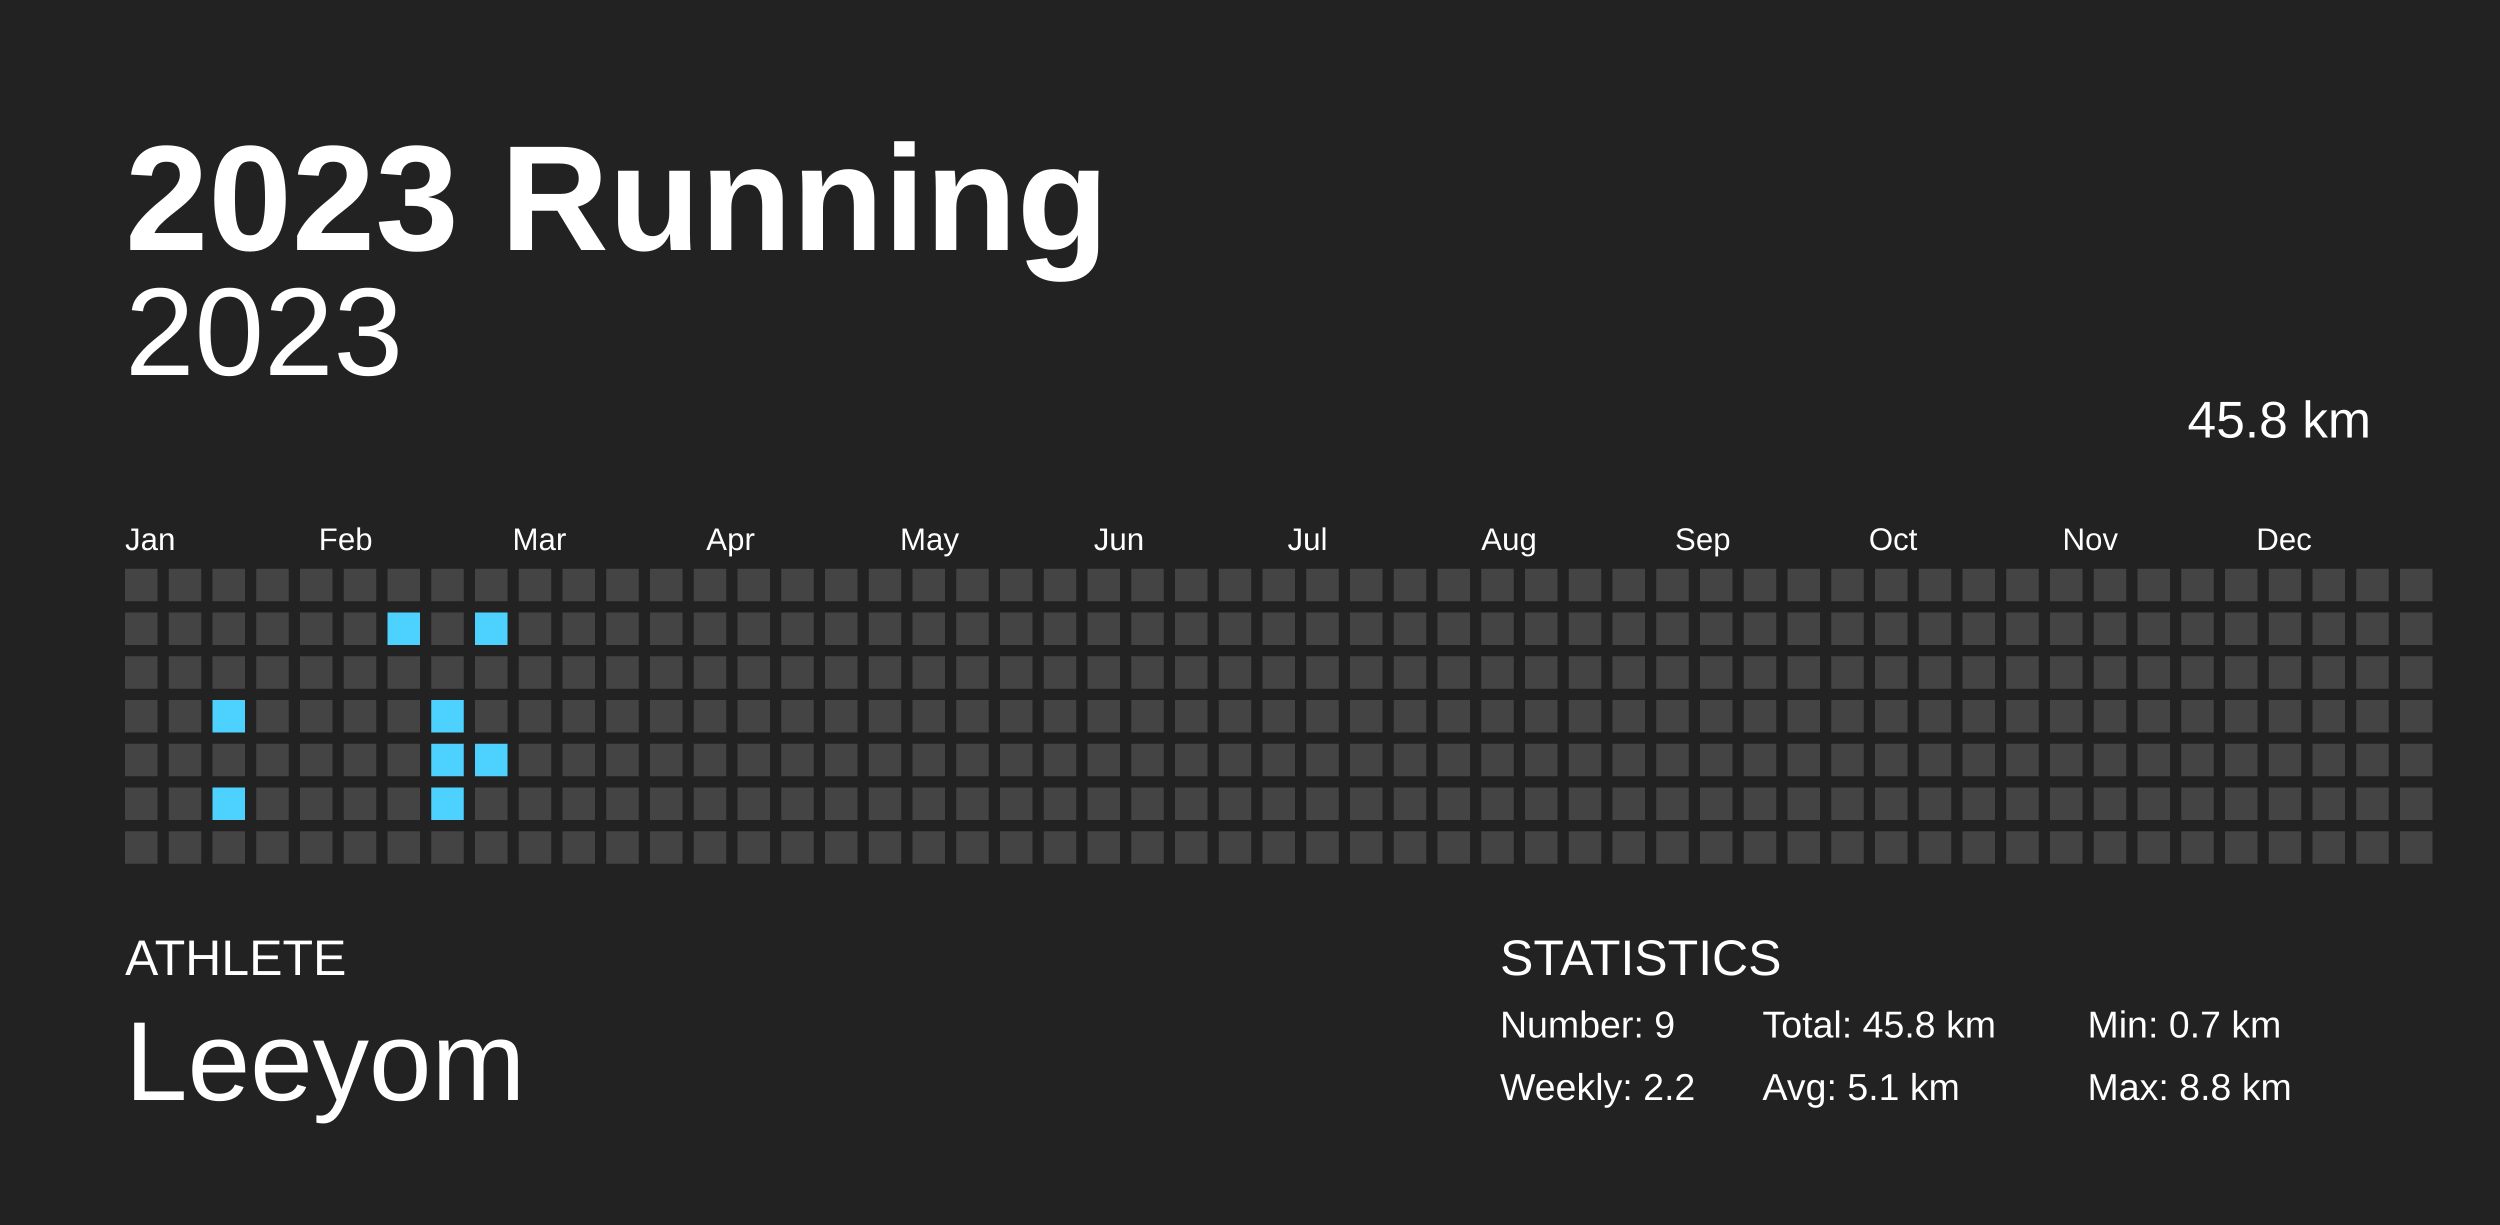
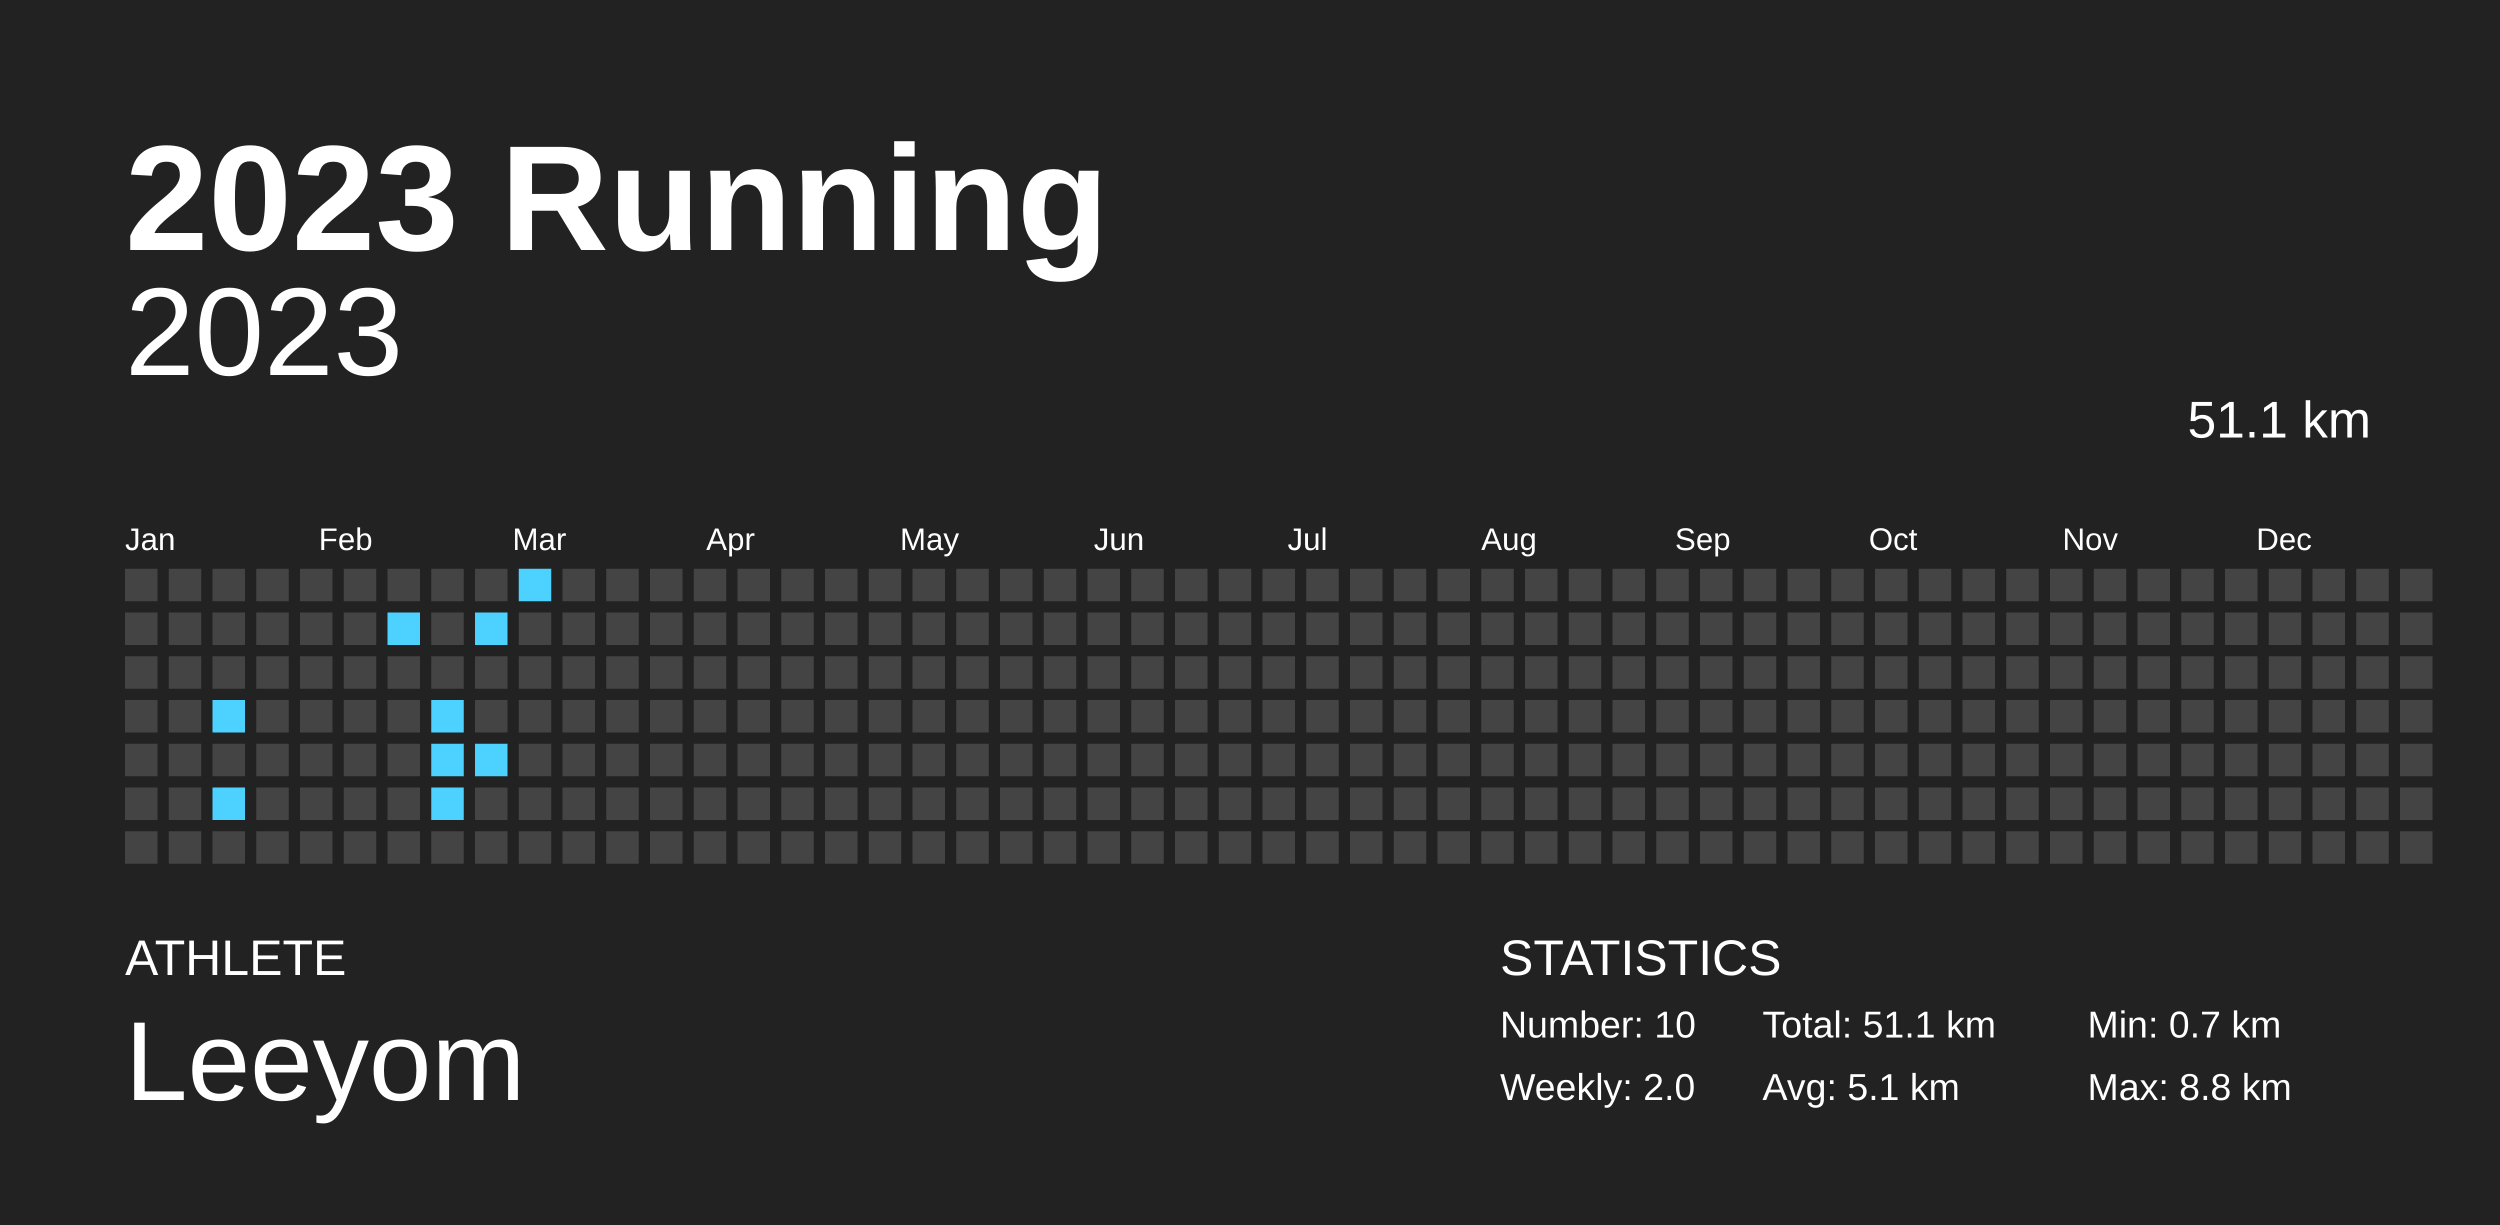
<svg xmlns="http://www.w3.org/2000/svg" baseProfile="full" height="98mm" version="1.1" viewBox="0,0,200,98" width="200mm">
  <defs />
  <rect fill="#222222" height="98" width="200" x="0" y="0" />
  <text fill="#FFFFFF" style="font-size:12px; font-family:Arial; font-weight:bold;" x="10" y="20">2023 Running</text>
  <text fill="#FFFFFF" style="font-size:4px; font-family:Arial" x="10" y="78">ATHLETE</text>
  <text fill="#FFFFFF" style="font-size:9px; font-family:Arial" x="10" y="88">Leeyom</text>
  <text fill="#FFFFFF" style="font-size:4px; font-family:Arial" x="120" y="78">STATISTICS</text>
-   <text fill="#FFFFFF" style="font-size:3px; font-family:Arial" x="120" y="83">Number: 9</text>
-   <text fill="#FFFFFF" style="font-size:3px; font-family:Arial" x="120" y="88">Weekly: 2.2</text>
-   <text fill="#FFFFFF" style="font-size:3px; font-family:Arial" x="141" y="83">Total: 45.8 km</text>
+   <text fill="#FFFFFF" style="font-size:3px; font-family:Arial" x="120" y="83">Number: 10</text>
+   <text fill="#FFFFFF" style="font-size:3px; font-family:Arial" x="120" y="88">Weekly: 2.0</text>
+   <text fill="#FFFFFF" style="font-size:3px; font-family:Arial" x="141" y="83">Total: 51.1 km</text>
  <text fill="#FFFFFF" style="font-size:3px; font-family:Arial" x="141" y="88">Avg: 5.1 km</text>
  <text fill="#FFFFFF" style="font-size:3px; font-family:Arial" x="167" y="83">Min: 0.7 km</text>
  <text fill="#FFFFFF" style="font-size:3px; font-family:Arial" x="167" y="88">Max: 8.8 km</text>
  <text alignment-baseline="hanging" fill="#FFFFFF" style="font-size:10.0px; font-family:Arial;" x="10" y="30">2023</text>
-   <text alignment-baseline="hanging" fill="#FFFFFF" style="font-size:4.125px; font-family:Arial;" x="175" y="35">45.8 km</text>
+   <text alignment-baseline="hanging" fill="#FFFFFF" style="font-size:4.125px; font-family:Arial;" x="175" y="35">51.1 km</text>
  <text fill="#FFFFFF" style="font-size:2.5px; font-family:Arial" x="10.0" y="44">Jan</text>
  <text fill="#FFFFFF" style="font-size:2.5px; font-family:Arial" x="25.5" y="44">Feb</text>
  <text fill="#FFFFFF" style="font-size:2.5px; font-family:Arial" x="41.0" y="44">Mar</text>
  <text fill="#FFFFFF" style="font-size:2.5px; font-family:Arial" x="56.5" y="44">Apr</text>
  <text fill="#FFFFFF" style="font-size:2.5px; font-family:Arial" x="72.0" y="44">May</text>
  <text fill="#FFFFFF" style="font-size:2.5px; font-family:Arial" x="87.5" y="44">Jun</text>
  <text fill="#FFFFFF" style="font-size:2.5px; font-family:Arial" x="103.0" y="44">Jul</text>
  <text fill="#FFFFFF" style="font-size:2.5px; font-family:Arial" x="118.5" y="44">Aug</text>
  <text fill="#FFFFFF" style="font-size:2.5px; font-family:Arial" x="134.0" y="44">Sep</text>
  <text fill="#FFFFFF" style="font-size:2.5px; font-family:Arial" x="149.5" y="44">Oct</text>
  <text fill="#FFFFFF" style="font-size:2.5px; font-family:Arial" x="165.0" y="44">Nov</text>
  <text fill="#FFFFFF" style="font-size:2.5px; font-family:Arial" x="180.5" y="44">Dec</text>
  <rect fill="#444444" height="2.6" width="2.6" x="10.0" y="45.5" />
  <rect fill="#444444" height="2.6" width="2.6" x="10.0" y="49.0" />
  <rect fill="#444444" height="2.6" width="2.6" x="10.0" y="52.5" />
  <rect fill="#444444" height="2.6" width="2.6" x="10.0" y="56.0" />
  <rect fill="#444444" height="2.6" width="2.6" x="10.0" y="59.5" />
  <rect fill="#444444" height="2.6" width="2.6" x="10.0" y="63.0" />
  <rect fill="#444444" height="2.6" width="2.6" x="10.0" y="66.5" />
  <rect fill="#444444" height="2.6" width="2.6" x="13.5" y="45.5" />
  <rect fill="#444444" height="2.6" width="2.6" x="13.5" y="49.0" />
  <rect fill="#444444" height="2.6" width="2.6" x="13.5" y="52.5" />
  <rect fill="#444444" height="2.6" width="2.6" x="13.5" y="56.0" />
  <rect fill="#444444" height="2.6" width="2.6" x="13.5" y="59.5" />
  <rect fill="#444444" height="2.6" width="2.6" x="13.5" y="63.0" />
  <rect fill="#444444" height="2.6" width="2.6" x="13.5" y="66.5" />
  <rect fill="#444444" height="2.6" width="2.6" x="17.0" y="45.5" />
  <rect fill="#444444" height="2.6" width="2.6" x="17.0" y="49.0" />
  <rect fill="#444444" height="2.6" width="2.6" x="17.0" y="52.5" />
  <rect fill="#4dd2ff" height="2.6" width="2.6" x="17.0" y="56.0" />
  <rect fill="#444444" height="2.6" width="2.6" x="17.0" y="59.5" />
  <rect fill="#4dd2ff" height="2.6" width="2.6" x="17.0" y="63.0" />
  <rect fill="#444444" height="2.6" width="2.6" x="17.0" y="66.5" />
  <rect fill="#444444" height="2.6" width="2.6" x="20.5" y="45.5" />
  <rect fill="#444444" height="2.6" width="2.6" x="20.5" y="49.0" />
  <rect fill="#444444" height="2.6" width="2.6" x="20.5" y="52.5" />
  <rect fill="#444444" height="2.6" width="2.6" x="20.5" y="56.0" />
  <rect fill="#444444" height="2.6" width="2.6" x="20.5" y="59.5" />
  <rect fill="#444444" height="2.6" width="2.6" x="20.5" y="63.0" />
  <rect fill="#444444" height="2.6" width="2.6" x="20.5" y="66.5" />
  <rect fill="#444444" height="2.6" width="2.6" x="24.0" y="45.5" />
  <rect fill="#444444" height="2.6" width="2.6" x="24.0" y="49.0" />
  <rect fill="#444444" height="2.6" width="2.6" x="24.0" y="52.5" />
  <rect fill="#444444" height="2.6" width="2.6" x="24.0" y="56.0" />
  <rect fill="#444444" height="2.6" width="2.6" x="24.0" y="59.5" />
  <rect fill="#444444" height="2.6" width="2.6" x="24.0" y="63.0" />
  <rect fill="#444444" height="2.6" width="2.6" x="24.0" y="66.5" />
  <rect fill="#444444" height="2.6" width="2.6" x="27.5" y="45.5" />
  <rect fill="#444444" height="2.6" width="2.6" x="27.5" y="49.0" />
  <rect fill="#444444" height="2.6" width="2.6" x="27.5" y="52.5" />
  <rect fill="#444444" height="2.6" width="2.6" x="27.5" y="56.0" />
  <rect fill="#444444" height="2.6" width="2.6" x="27.5" y="59.5" />
  <rect fill="#444444" height="2.6" width="2.6" x="27.5" y="63.0" />
  <rect fill="#444444" height="2.6" width="2.6" x="27.5" y="66.5" />
  <rect fill="#444444" height="2.6" width="2.6" x="31.0" y="45.5" />
  <rect fill="#4dd2ff" height="2.6" width="2.6" x="31.0" y="49.0" />
  <rect fill="#444444" height="2.6" width="2.6" x="31.0" y="52.5" />
  <rect fill="#444444" height="2.6" width="2.6" x="31.0" y="56.0" />
  <rect fill="#444444" height="2.6" width="2.6" x="31.0" y="59.5" />
  <rect fill="#444444" height="2.6" width="2.6" x="31.0" y="63.0" />
  <rect fill="#444444" height="2.6" width="2.6" x="31.0" y="66.5" />
  <rect fill="#444444" height="2.6" width="2.6" x="34.5" y="45.5" />
  <rect fill="#444444" height="2.6" width="2.6" x="34.5" y="49.0" />
  <rect fill="#444444" height="2.6" width="2.6" x="34.5" y="52.5" />
  <rect fill="#4dd2ff" height="2.6" width="2.6" x="34.5" y="56.0" />
  <rect fill="#4dd2ff" height="2.6" width="2.6" x="34.5" y="59.5" />
  <rect fill="#4dd2ff" height="2.6" width="2.6" x="34.5" y="63.0" />
  <rect fill="#444444" height="2.6" width="2.6" x="34.5" y="66.5" />
  <rect fill="#444444" height="2.6" width="2.6" x="38.0" y="45.5" />
  <rect fill="#4dd2ff" height="2.6" width="2.6" x="38.0" y="49.0" />
  <rect fill="#444444" height="2.6" width="2.6" x="38.0" y="52.5" />
  <rect fill="#444444" height="2.6" width="2.6" x="38.0" y="56.0" />
  <rect fill="#4dd2ff" height="2.6" width="2.6" x="38.0" y="59.5" />
  <rect fill="#444444" height="2.6" width="2.6" x="38.0" y="63.0" />
  <rect fill="#444444" height="2.6" width="2.6" x="38.0" y="66.5" />
-   <rect fill="#444444" height="2.6" width="2.6" x="41.5" y="45.5" />
+   <rect fill="#4dd2ff" height="2.6" width="2.6" x="41.5" y="45.5" />
  <rect fill="#444444" height="2.6" width="2.6" x="41.5" y="49.0" />
  <rect fill="#444444" height="2.6" width="2.6" x="41.5" y="52.5" />
  <rect fill="#444444" height="2.6" width="2.6" x="41.5" y="56.0" />
  <rect fill="#444444" height="2.6" width="2.6" x="41.5" y="59.5" />
  <rect fill="#444444" height="2.6" width="2.6" x="41.5" y="63.0" />
  <rect fill="#444444" height="2.6" width="2.6" x="41.5" y="66.5" />
  <rect fill="#444444" height="2.6" width="2.6" x="45.0" y="45.5" />
  <rect fill="#444444" height="2.6" width="2.6" x="45.0" y="49.0" />
  <rect fill="#444444" height="2.6" width="2.6" x="45.0" y="52.5" />
  <rect fill="#444444" height="2.6" width="2.6" x="45.0" y="56.0" />
  <rect fill="#444444" height="2.6" width="2.6" x="45.0" y="59.5" />
  <rect fill="#444444" height="2.6" width="2.6" x="45.0" y="63.0" />
  <rect fill="#444444" height="2.6" width="2.6" x="45.0" y="66.5" />
  <rect fill="#444444" height="2.6" width="2.6" x="48.5" y="45.5" />
  <rect fill="#444444" height="2.6" width="2.6" x="48.5" y="49.0" />
  <rect fill="#444444" height="2.6" width="2.6" x="48.5" y="52.5" />
  <rect fill="#444444" height="2.6" width="2.6" x="48.5" y="56.0" />
  <rect fill="#444444" height="2.6" width="2.6" x="48.5" y="59.5" />
  <rect fill="#444444" height="2.6" width="2.6" x="48.5" y="63.0" />
  <rect fill="#444444" height="2.6" width="2.6" x="48.5" y="66.5" />
  <rect fill="#444444" height="2.6" width="2.6" x="52.0" y="45.5" />
  <rect fill="#444444" height="2.6" width="2.6" x="52.0" y="49.0" />
  <rect fill="#444444" height="2.6" width="2.6" x="52.0" y="52.5" />
  <rect fill="#444444" height="2.6" width="2.6" x="52.0" y="56.0" />
  <rect fill="#444444" height="2.6" width="2.6" x="52.0" y="59.5" />
  <rect fill="#444444" height="2.6" width="2.6" x="52.0" y="63.0" />
  <rect fill="#444444" height="2.6" width="2.6" x="52.0" y="66.5" />
  <rect fill="#444444" height="2.6" width="2.6" x="55.5" y="45.5" />
  <rect fill="#444444" height="2.6" width="2.6" x="55.5" y="49.0" />
  <rect fill="#444444" height="2.6" width="2.6" x="55.5" y="52.5" />
  <rect fill="#444444" height="2.6" width="2.6" x="55.5" y="56.0" />
  <rect fill="#444444" height="2.6" width="2.6" x="55.5" y="59.5" />
  <rect fill="#444444" height="2.6" width="2.6" x="55.5" y="63.0" />
  <rect fill="#444444" height="2.6" width="2.6" x="55.5" y="66.5" />
  <rect fill="#444444" height="2.6" width="2.6" x="59.0" y="45.5" />
  <rect fill="#444444" height="2.6" width="2.6" x="59.0" y="49.0" />
  <rect fill="#444444" height="2.6" width="2.6" x="59.0" y="52.5" />
  <rect fill="#444444" height="2.6" width="2.6" x="59.0" y="56.0" />
  <rect fill="#444444" height="2.6" width="2.6" x="59.0" y="59.5" />
  <rect fill="#444444" height="2.6" width="2.6" x="59.0" y="63.0" />
  <rect fill="#444444" height="2.6" width="2.6" x="59.0" y="66.5" />
  <rect fill="#444444" height="2.6" width="2.6" x="62.5" y="45.5" />
  <rect fill="#444444" height="2.6" width="2.6" x="62.5" y="49.0" />
  <rect fill="#444444" height="2.6" width="2.6" x="62.5" y="52.5" />
  <rect fill="#444444" height="2.6" width="2.6" x="62.5" y="56.0" />
  <rect fill="#444444" height="2.6" width="2.6" x="62.5" y="59.5" />
  <rect fill="#444444" height="2.6" width="2.6" x="62.5" y="63.0" />
  <rect fill="#444444" height="2.6" width="2.6" x="62.5" y="66.5" />
  <rect fill="#444444" height="2.6" width="2.6" x="66.0" y="45.5" />
  <rect fill="#444444" height="2.6" width="2.6" x="66.0" y="49.0" />
  <rect fill="#444444" height="2.6" width="2.6" x="66.0" y="52.5" />
  <rect fill="#444444" height="2.6" width="2.6" x="66.0" y="56.0" />
  <rect fill="#444444" height="2.6" width="2.6" x="66.0" y="59.5" />
  <rect fill="#444444" height="2.6" width="2.6" x="66.0" y="63.0" />
  <rect fill="#444444" height="2.6" width="2.6" x="66.0" y="66.5" />
  <rect fill="#444444" height="2.6" width="2.6" x="69.5" y="45.5" />
  <rect fill="#444444" height="2.6" width="2.6" x="69.5" y="49.0" />
  <rect fill="#444444" height="2.6" width="2.6" x="69.5" y="52.5" />
  <rect fill="#444444" height="2.6" width="2.6" x="69.5" y="56.0" />
  <rect fill="#444444" height="2.6" width="2.6" x="69.5" y="59.5" />
  <rect fill="#444444" height="2.6" width="2.6" x="69.5" y="63.0" />
  <rect fill="#444444" height="2.6" width="2.6" x="69.5" y="66.5" />
  <rect fill="#444444" height="2.6" width="2.6" x="73.0" y="45.5" />
  <rect fill="#444444" height="2.6" width="2.6" x="73.0" y="49.0" />
  <rect fill="#444444" height="2.6" width="2.6" x="73.0" y="52.5" />
  <rect fill="#444444" height="2.6" width="2.6" x="73.0" y="56.0" />
  <rect fill="#444444" height="2.6" width="2.6" x="73.0" y="59.5" />
  <rect fill="#444444" height="2.6" width="2.6" x="73.0" y="63.0" />
  <rect fill="#444444" height="2.6" width="2.6" x="73.0" y="66.5" />
  <rect fill="#444444" height="2.6" width="2.6" x="76.5" y="45.5" />
  <rect fill="#444444" height="2.6" width="2.6" x="76.5" y="49.0" />
  <rect fill="#444444" height="2.6" width="2.6" x="76.5" y="52.5" />
  <rect fill="#444444" height="2.6" width="2.6" x="76.5" y="56.0" />
  <rect fill="#444444" height="2.6" width="2.6" x="76.5" y="59.5" />
  <rect fill="#444444" height="2.6" width="2.6" x="76.5" y="63.0" />
  <rect fill="#444444" height="2.6" width="2.6" x="76.5" y="66.5" />
  <rect fill="#444444" height="2.6" width="2.6" x="80.0" y="45.5" />
  <rect fill="#444444" height="2.6" width="2.6" x="80.0" y="49.0" />
  <rect fill="#444444" height="2.6" width="2.6" x="80.0" y="52.5" />
  <rect fill="#444444" height="2.6" width="2.6" x="80.0" y="56.0" />
  <rect fill="#444444" height="2.6" width="2.6" x="80.0" y="59.5" />
  <rect fill="#444444" height="2.6" width="2.6" x="80.0" y="63.0" />
  <rect fill="#444444" height="2.6" width="2.6" x="80.0" y="66.5" />
  <rect fill="#444444" height="2.6" width="2.6" x="83.5" y="45.5" />
  <rect fill="#444444" height="2.6" width="2.6" x="83.5" y="49.0" />
  <rect fill="#444444" height="2.6" width="2.6" x="83.5" y="52.5" />
  <rect fill="#444444" height="2.6" width="2.6" x="83.5" y="56.0" />
  <rect fill="#444444" height="2.6" width="2.6" x="83.5" y="59.5" />
  <rect fill="#444444" height="2.6" width="2.6" x="83.5" y="63.0" />
  <rect fill="#444444" height="2.6" width="2.6" x="83.5" y="66.5" />
  <rect fill="#444444" height="2.6" width="2.6" x="87.0" y="45.5" />
  <rect fill="#444444" height="2.6" width="2.6" x="87.0" y="49.0" />
  <rect fill="#444444" height="2.6" width="2.6" x="87.0" y="52.5" />
  <rect fill="#444444" height="2.6" width="2.6" x="87.0" y="56.0" />
  <rect fill="#444444" height="2.6" width="2.6" x="87.0" y="59.5" />
  <rect fill="#444444" height="2.6" width="2.6" x="87.0" y="63.0" />
  <rect fill="#444444" height="2.6" width="2.6" x="87.0" y="66.5" />
  <rect fill="#444444" height="2.6" width="2.6" x="90.5" y="45.5" />
  <rect fill="#444444" height="2.6" width="2.6" x="90.5" y="49.0" />
  <rect fill="#444444" height="2.6" width="2.6" x="90.5" y="52.5" />
  <rect fill="#444444" height="2.6" width="2.6" x="90.5" y="56.0" />
  <rect fill="#444444" height="2.6" width="2.6" x="90.5" y="59.5" />
  <rect fill="#444444" height="2.6" width="2.6" x="90.5" y="63.0" />
  <rect fill="#444444" height="2.6" width="2.6" x="90.5" y="66.5" />
  <rect fill="#444444" height="2.6" width="2.6" x="94.0" y="45.5" />
  <rect fill="#444444" height="2.6" width="2.6" x="94.0" y="49.0" />
  <rect fill="#444444" height="2.6" width="2.6" x="94.0" y="52.5" />
  <rect fill="#444444" height="2.6" width="2.6" x="94.0" y="56.0" />
  <rect fill="#444444" height="2.6" width="2.6" x="94.0" y="59.5" />
  <rect fill="#444444" height="2.6" width="2.6" x="94.0" y="63.0" />
  <rect fill="#444444" height="2.6" width="2.6" x="94.0" y="66.5" />
  <rect fill="#444444" height="2.6" width="2.6" x="97.5" y="45.5" />
  <rect fill="#444444" height="2.6" width="2.6" x="97.5" y="49.0" />
  <rect fill="#444444" height="2.6" width="2.6" x="97.5" y="52.5" />
  <rect fill="#444444" height="2.6" width="2.6" x="97.5" y="56.0" />
  <rect fill="#444444" height="2.6" width="2.6" x="97.5" y="59.5" />
  <rect fill="#444444" height="2.6" width="2.6" x="97.5" y="63.0" />
  <rect fill="#444444" height="2.6" width="2.6" x="97.5" y="66.5" />
  <rect fill="#444444" height="2.6" width="2.6" x="101.0" y="45.5" />
  <rect fill="#444444" height="2.6" width="2.6" x="101.0" y="49.0" />
  <rect fill="#444444" height="2.6" width="2.6" x="101.0" y="52.5" />
  <rect fill="#444444" height="2.6" width="2.6" x="101.0" y="56.0" />
  <rect fill="#444444" height="2.6" width="2.6" x="101.0" y="59.5" />
  <rect fill="#444444" height="2.6" width="2.6" x="101.0" y="63.0" />
  <rect fill="#444444" height="2.6" width="2.6" x="101.0" y="66.5" />
  <rect fill="#444444" height="2.6" width="2.6" x="104.5" y="45.5" />
  <rect fill="#444444" height="2.6" width="2.6" x="104.5" y="49.0" />
  <rect fill="#444444" height="2.6" width="2.6" x="104.5" y="52.5" />
  <rect fill="#444444" height="2.6" width="2.6" x="104.5" y="56.0" />
  <rect fill="#444444" height="2.6" width="2.6" x="104.5" y="59.5" />
  <rect fill="#444444" height="2.6" width="2.6" x="104.5" y="63.0" />
  <rect fill="#444444" height="2.6" width="2.6" x="104.5" y="66.5" />
  <rect fill="#444444" height="2.6" width="2.6" x="108.0" y="45.5" />
  <rect fill="#444444" height="2.6" width="2.6" x="108.0" y="49.0" />
  <rect fill="#444444" height="2.6" width="2.6" x="108.0" y="52.5" />
  <rect fill="#444444" height="2.6" width="2.6" x="108.0" y="56.0" />
  <rect fill="#444444" height="2.6" width="2.6" x="108.0" y="59.5" />
  <rect fill="#444444" height="2.6" width="2.6" x="108.0" y="63.0" />
  <rect fill="#444444" height="2.6" width="2.6" x="108.0" y="66.5" />
  <rect fill="#444444" height="2.6" width="2.6" x="111.5" y="45.5" />
  <rect fill="#444444" height="2.6" width="2.6" x="111.5" y="49.0" />
  <rect fill="#444444" height="2.6" width="2.6" x="111.5" y="52.5" />
  <rect fill="#444444" height="2.6" width="2.6" x="111.5" y="56.0" />
  <rect fill="#444444" height="2.6" width="2.6" x="111.5" y="59.5" />
  <rect fill="#444444" height="2.6" width="2.6" x="111.5" y="63.0" />
  <rect fill="#444444" height="2.6" width="2.6" x="111.5" y="66.5" />
  <rect fill="#444444" height="2.6" width="2.6" x="115.0" y="45.5" />
  <rect fill="#444444" height="2.6" width="2.6" x="115.0" y="49.0" />
  <rect fill="#444444" height="2.6" width="2.6" x="115.0" y="52.5" />
  <rect fill="#444444" height="2.6" width="2.6" x="115.0" y="56.0" />
  <rect fill="#444444" height="2.6" width="2.6" x="115.0" y="59.5" />
  <rect fill="#444444" height="2.6" width="2.6" x="115.0" y="63.0" />
  <rect fill="#444444" height="2.6" width="2.6" x="115.0" y="66.5" />
  <rect fill="#444444" height="2.6" width="2.6" x="118.5" y="45.5" />
  <rect fill="#444444" height="2.6" width="2.6" x="118.5" y="49.0" />
  <rect fill="#444444" height="2.6" width="2.6" x="118.5" y="52.5" />
  <rect fill="#444444" height="2.6" width="2.6" x="118.5" y="56.0" />
  <rect fill="#444444" height="2.6" width="2.6" x="118.5" y="59.5" />
  <rect fill="#444444" height="2.6" width="2.6" x="118.5" y="63.0" />
  <rect fill="#444444" height="2.6" width="2.6" x="118.5" y="66.5" />
  <rect fill="#444444" height="2.6" width="2.6" x="122.0" y="45.5" />
  <rect fill="#444444" height="2.6" width="2.6" x="122.0" y="49.0" />
  <rect fill="#444444" height="2.6" width="2.6" x="122.0" y="52.5" />
  <rect fill="#444444" height="2.6" width="2.6" x="122.0" y="56.0" />
  <rect fill="#444444" height="2.6" width="2.6" x="122.0" y="59.5" />
  <rect fill="#444444" height="2.6" width="2.6" x="122.0" y="63.0" />
  <rect fill="#444444" height="2.6" width="2.6" x="122.0" y="66.5" />
  <rect fill="#444444" height="2.6" width="2.6" x="125.5" y="45.5" />
  <rect fill="#444444" height="2.6" width="2.6" x="125.5" y="49.0" />
  <rect fill="#444444" height="2.6" width="2.6" x="125.5" y="52.5" />
  <rect fill="#444444" height="2.6" width="2.6" x="125.5" y="56.0" />
  <rect fill="#444444" height="2.6" width="2.6" x="125.5" y="59.5" />
  <rect fill="#444444" height="2.6" width="2.6" x="125.5" y="63.0" />
  <rect fill="#444444" height="2.6" width="2.6" x="125.5" y="66.5" />
  <rect fill="#444444" height="2.6" width="2.6" x="129.0" y="45.5" />
  <rect fill="#444444" height="2.6" width="2.6" x="129.0" y="49.0" />
  <rect fill="#444444" height="2.6" width="2.6" x="129.0" y="52.5" />
  <rect fill="#444444" height="2.6" width="2.6" x="129.0" y="56.0" />
  <rect fill="#444444" height="2.6" width="2.6" x="129.0" y="59.5" />
  <rect fill="#444444" height="2.6" width="2.6" x="129.0" y="63.0" />
  <rect fill="#444444" height="2.6" width="2.6" x="129.0" y="66.5" />
  <rect fill="#444444" height="2.6" width="2.6" x="132.5" y="45.5" />
  <rect fill="#444444" height="2.6" width="2.6" x="132.5" y="49.0" />
  <rect fill="#444444" height="2.6" width="2.6" x="132.5" y="52.5" />
  <rect fill="#444444" height="2.6" width="2.6" x="132.5" y="56.0" />
  <rect fill="#444444" height="2.6" width="2.6" x="132.5" y="59.5" />
  <rect fill="#444444" height="2.6" width="2.6" x="132.5" y="63.0" />
  <rect fill="#444444" height="2.6" width="2.6" x="132.5" y="66.5" />
  <rect fill="#444444" height="2.6" width="2.6" x="136.0" y="45.5" />
  <rect fill="#444444" height="2.6" width="2.6" x="136.0" y="49.0" />
  <rect fill="#444444" height="2.6" width="2.6" x="136.0" y="52.5" />
  <rect fill="#444444" height="2.6" width="2.6" x="136.0" y="56.0" />
  <rect fill="#444444" height="2.6" width="2.6" x="136.0" y="59.5" />
  <rect fill="#444444" height="2.6" width="2.6" x="136.0" y="63.0" />
  <rect fill="#444444" height="2.6" width="2.6" x="136.0" y="66.5" />
  <rect fill="#444444" height="2.6" width="2.6" x="139.5" y="45.5" />
  <rect fill="#444444" height="2.6" width="2.6" x="139.5" y="49.0" />
  <rect fill="#444444" height="2.6" width="2.6" x="139.5" y="52.5" />
  <rect fill="#444444" height="2.6" width="2.6" x="139.5" y="56.0" />
  <rect fill="#444444" height="2.6" width="2.6" x="139.5" y="59.5" />
  <rect fill="#444444" height="2.6" width="2.6" x="139.5" y="63.0" />
  <rect fill="#444444" height="2.6" width="2.6" x="139.5" y="66.5" />
  <rect fill="#444444" height="2.6" width="2.6" x="143.0" y="45.5" />
  <rect fill="#444444" height="2.6" width="2.6" x="143.0" y="49.0" />
  <rect fill="#444444" height="2.6" width="2.6" x="143.0" y="52.5" />
  <rect fill="#444444" height="2.6" width="2.6" x="143.0" y="56.0" />
  <rect fill="#444444" height="2.6" width="2.6" x="143.0" y="59.5" />
  <rect fill="#444444" height="2.6" width="2.6" x="143.0" y="63.0" />
  <rect fill="#444444" height="2.6" width="2.6" x="143.0" y="66.5" />
  <rect fill="#444444" height="2.6" width="2.6" x="146.5" y="45.5" />
  <rect fill="#444444" height="2.6" width="2.6" x="146.5" y="49.0" />
  <rect fill="#444444" height="2.6" width="2.6" x="146.5" y="52.5" />
  <rect fill="#444444" height="2.6" width="2.6" x="146.5" y="56.0" />
  <rect fill="#444444" height="2.6" width="2.6" x="146.5" y="59.5" />
  <rect fill="#444444" height="2.6" width="2.6" x="146.5" y="63.0" />
  <rect fill="#444444" height="2.6" width="2.6" x="146.5" y="66.5" />
  <rect fill="#444444" height="2.6" width="2.6" x="150.0" y="45.5" />
  <rect fill="#444444" height="2.6" width="2.6" x="150.0" y="49.0" />
  <rect fill="#444444" height="2.6" width="2.6" x="150.0" y="52.5" />
  <rect fill="#444444" height="2.6" width="2.6" x="150.0" y="56.0" />
  <rect fill="#444444" height="2.6" width="2.6" x="150.0" y="59.5" />
  <rect fill="#444444" height="2.6" width="2.6" x="150.0" y="63.0" />
  <rect fill="#444444" height="2.6" width="2.6" x="150.0" y="66.5" />
  <rect fill="#444444" height="2.6" width="2.6" x="153.5" y="45.5" />
  <rect fill="#444444" height="2.6" width="2.6" x="153.5" y="49.0" />
  <rect fill="#444444" height="2.6" width="2.6" x="153.5" y="52.5" />
  <rect fill="#444444" height="2.6" width="2.6" x="153.5" y="56.0" />
  <rect fill="#444444" height="2.6" width="2.6" x="153.5" y="59.5" />
  <rect fill="#444444" height="2.6" width="2.6" x="153.5" y="63.0" />
  <rect fill="#444444" height="2.6" width="2.6" x="153.5" y="66.5" />
  <rect fill="#444444" height="2.6" width="2.6" x="157.0" y="45.5" />
  <rect fill="#444444" height="2.6" width="2.6" x="157.0" y="49.0" />
  <rect fill="#444444" height="2.6" width="2.6" x="157.0" y="52.5" />
  <rect fill="#444444" height="2.6" width="2.6" x="157.0" y="56.0" />
  <rect fill="#444444" height="2.6" width="2.6" x="157.0" y="59.5" />
  <rect fill="#444444" height="2.6" width="2.6" x="157.0" y="63.0" />
  <rect fill="#444444" height="2.6" width="2.6" x="157.0" y="66.5" />
  <rect fill="#444444" height="2.6" width="2.6" x="160.5" y="45.5" />
  <rect fill="#444444" height="2.6" width="2.6" x="160.5" y="49.0" />
  <rect fill="#444444" height="2.6" width="2.6" x="160.5" y="52.5" />
  <rect fill="#444444" height="2.6" width="2.6" x="160.5" y="56.0" />
  <rect fill="#444444" height="2.6" width="2.6" x="160.5" y="59.5" />
  <rect fill="#444444" height="2.6" width="2.6" x="160.5" y="63.0" />
  <rect fill="#444444" height="2.6" width="2.6" x="160.5" y="66.5" />
  <rect fill="#444444" height="2.6" width="2.6" x="164.0" y="45.5" />
  <rect fill="#444444" height="2.6" width="2.6" x="164.0" y="49.0" />
  <rect fill="#444444" height="2.6" width="2.6" x="164.0" y="52.5" />
  <rect fill="#444444" height="2.6" width="2.6" x="164.0" y="56.0" />
  <rect fill="#444444" height="2.6" width="2.6" x="164.0" y="59.5" />
  <rect fill="#444444" height="2.6" width="2.6" x="164.0" y="63.0" />
  <rect fill="#444444" height="2.6" width="2.6" x="164.0" y="66.5" />
  <rect fill="#444444" height="2.6" width="2.6" x="167.5" y="45.5" />
  <rect fill="#444444" height="2.6" width="2.6" x="167.5" y="49.0" />
  <rect fill="#444444" height="2.6" width="2.6" x="167.5" y="52.5" />
  <rect fill="#444444" height="2.6" width="2.6" x="167.5" y="56.0" />
  <rect fill="#444444" height="2.6" width="2.6" x="167.5" y="59.5" />
  <rect fill="#444444" height="2.6" width="2.6" x="167.5" y="63.0" />
  <rect fill="#444444" height="2.6" width="2.6" x="167.5" y="66.5" />
  <rect fill="#444444" height="2.6" width="2.6" x="171.0" y="45.5" />
  <rect fill="#444444" height="2.6" width="2.6" x="171.0" y="49.0" />
  <rect fill="#444444" height="2.6" width="2.6" x="171.0" y="52.5" />
  <rect fill="#444444" height="2.6" width="2.6" x="171.0" y="56.0" />
  <rect fill="#444444" height="2.6" width="2.6" x="171.0" y="59.5" />
  <rect fill="#444444" height="2.6" width="2.6" x="171.0" y="63.0" />
  <rect fill="#444444" height="2.6" width="2.6" x="171.0" y="66.5" />
  <rect fill="#444444" height="2.6" width="2.6" x="174.5" y="45.5" />
  <rect fill="#444444" height="2.6" width="2.6" x="174.5" y="49.0" />
  <rect fill="#444444" height="2.6" width="2.6" x="174.5" y="52.5" />
  <rect fill="#444444" height="2.6" width="2.6" x="174.5" y="56.0" />
  <rect fill="#444444" height="2.6" width="2.6" x="174.5" y="59.5" />
  <rect fill="#444444" height="2.6" width="2.6" x="174.5" y="63.0" />
  <rect fill="#444444" height="2.6" width="2.6" x="174.5" y="66.5" />
  <rect fill="#444444" height="2.6" width="2.6" x="178.0" y="45.5" />
  <rect fill="#444444" height="2.6" width="2.6" x="178.0" y="49.0" />
  <rect fill="#444444" height="2.6" width="2.6" x="178.0" y="52.5" />
  <rect fill="#444444" height="2.6" width="2.6" x="178.0" y="56.0" />
  <rect fill="#444444" height="2.6" width="2.6" x="178.0" y="59.5" />
  <rect fill="#444444" height="2.6" width="2.6" x="178.0" y="63.0" />
  <rect fill="#444444" height="2.6" width="2.6" x="178.0" y="66.5" />
  <rect fill="#444444" height="2.6" width="2.6" x="181.5" y="45.5" />
  <rect fill="#444444" height="2.6" width="2.6" x="181.5" y="49.0" />
  <rect fill="#444444" height="2.6" width="2.6" x="181.5" y="52.5" />
  <rect fill="#444444" height="2.6" width="2.6" x="181.5" y="56.0" />
  <rect fill="#444444" height="2.6" width="2.6" x="181.5" y="59.5" />
  <rect fill="#444444" height="2.6" width="2.6" x="181.5" y="63.0" />
  <rect fill="#444444" height="2.6" width="2.6" x="181.5" y="66.5" />
  <rect fill="#444444" height="2.6" width="2.6" x="185.0" y="45.5" />
  <rect fill="#444444" height="2.6" width="2.6" x="185.0" y="49.0" />
  <rect fill="#444444" height="2.6" width="2.6" x="185.0" y="52.5" />
  <rect fill="#444444" height="2.6" width="2.6" x="185.0" y="56.0" />
  <rect fill="#444444" height="2.6" width="2.6" x="185.0" y="59.5" />
  <rect fill="#444444" height="2.6" width="2.6" x="185.0" y="63.0" />
  <rect fill="#444444" height="2.6" width="2.6" x="185.0" y="66.5" />
  <rect fill="#444444" height="2.6" width="2.6" x="188.5" y="45.5" />
  <rect fill="#444444" height="2.6" width="2.6" x="188.5" y="49.0" />
  <rect fill="#444444" height="2.6" width="2.6" x="188.5" y="52.5" />
  <rect fill="#444444" height="2.6" width="2.6" x="188.5" y="56.0" />
  <rect fill="#444444" height="2.6" width="2.6" x="188.5" y="59.5" />
  <rect fill="#444444" height="2.6" width="2.6" x="188.5" y="63.0" />
  <rect fill="#444444" height="2.6" width="2.6" x="188.5" y="66.5" />
  <rect fill="#444444" height="2.6" width="2.6" x="192.0" y="45.5" />
  <rect fill="#444444" height="2.6" width="2.6" x="192.0" y="49.0" />
  <rect fill="#444444" height="2.6" width="2.6" x="192.0" y="52.5" />
  <rect fill="#444444" height="2.6" width="2.6" x="192.0" y="56.0" />
  <rect fill="#444444" height="2.6" width="2.6" x="192.0" y="59.5" />
  <rect fill="#444444" height="2.6" width="2.6" x="192.0" y="63.0" />
  <rect fill="#444444" height="2.6" width="2.6" x="192.0" y="66.5" />
</svg>
